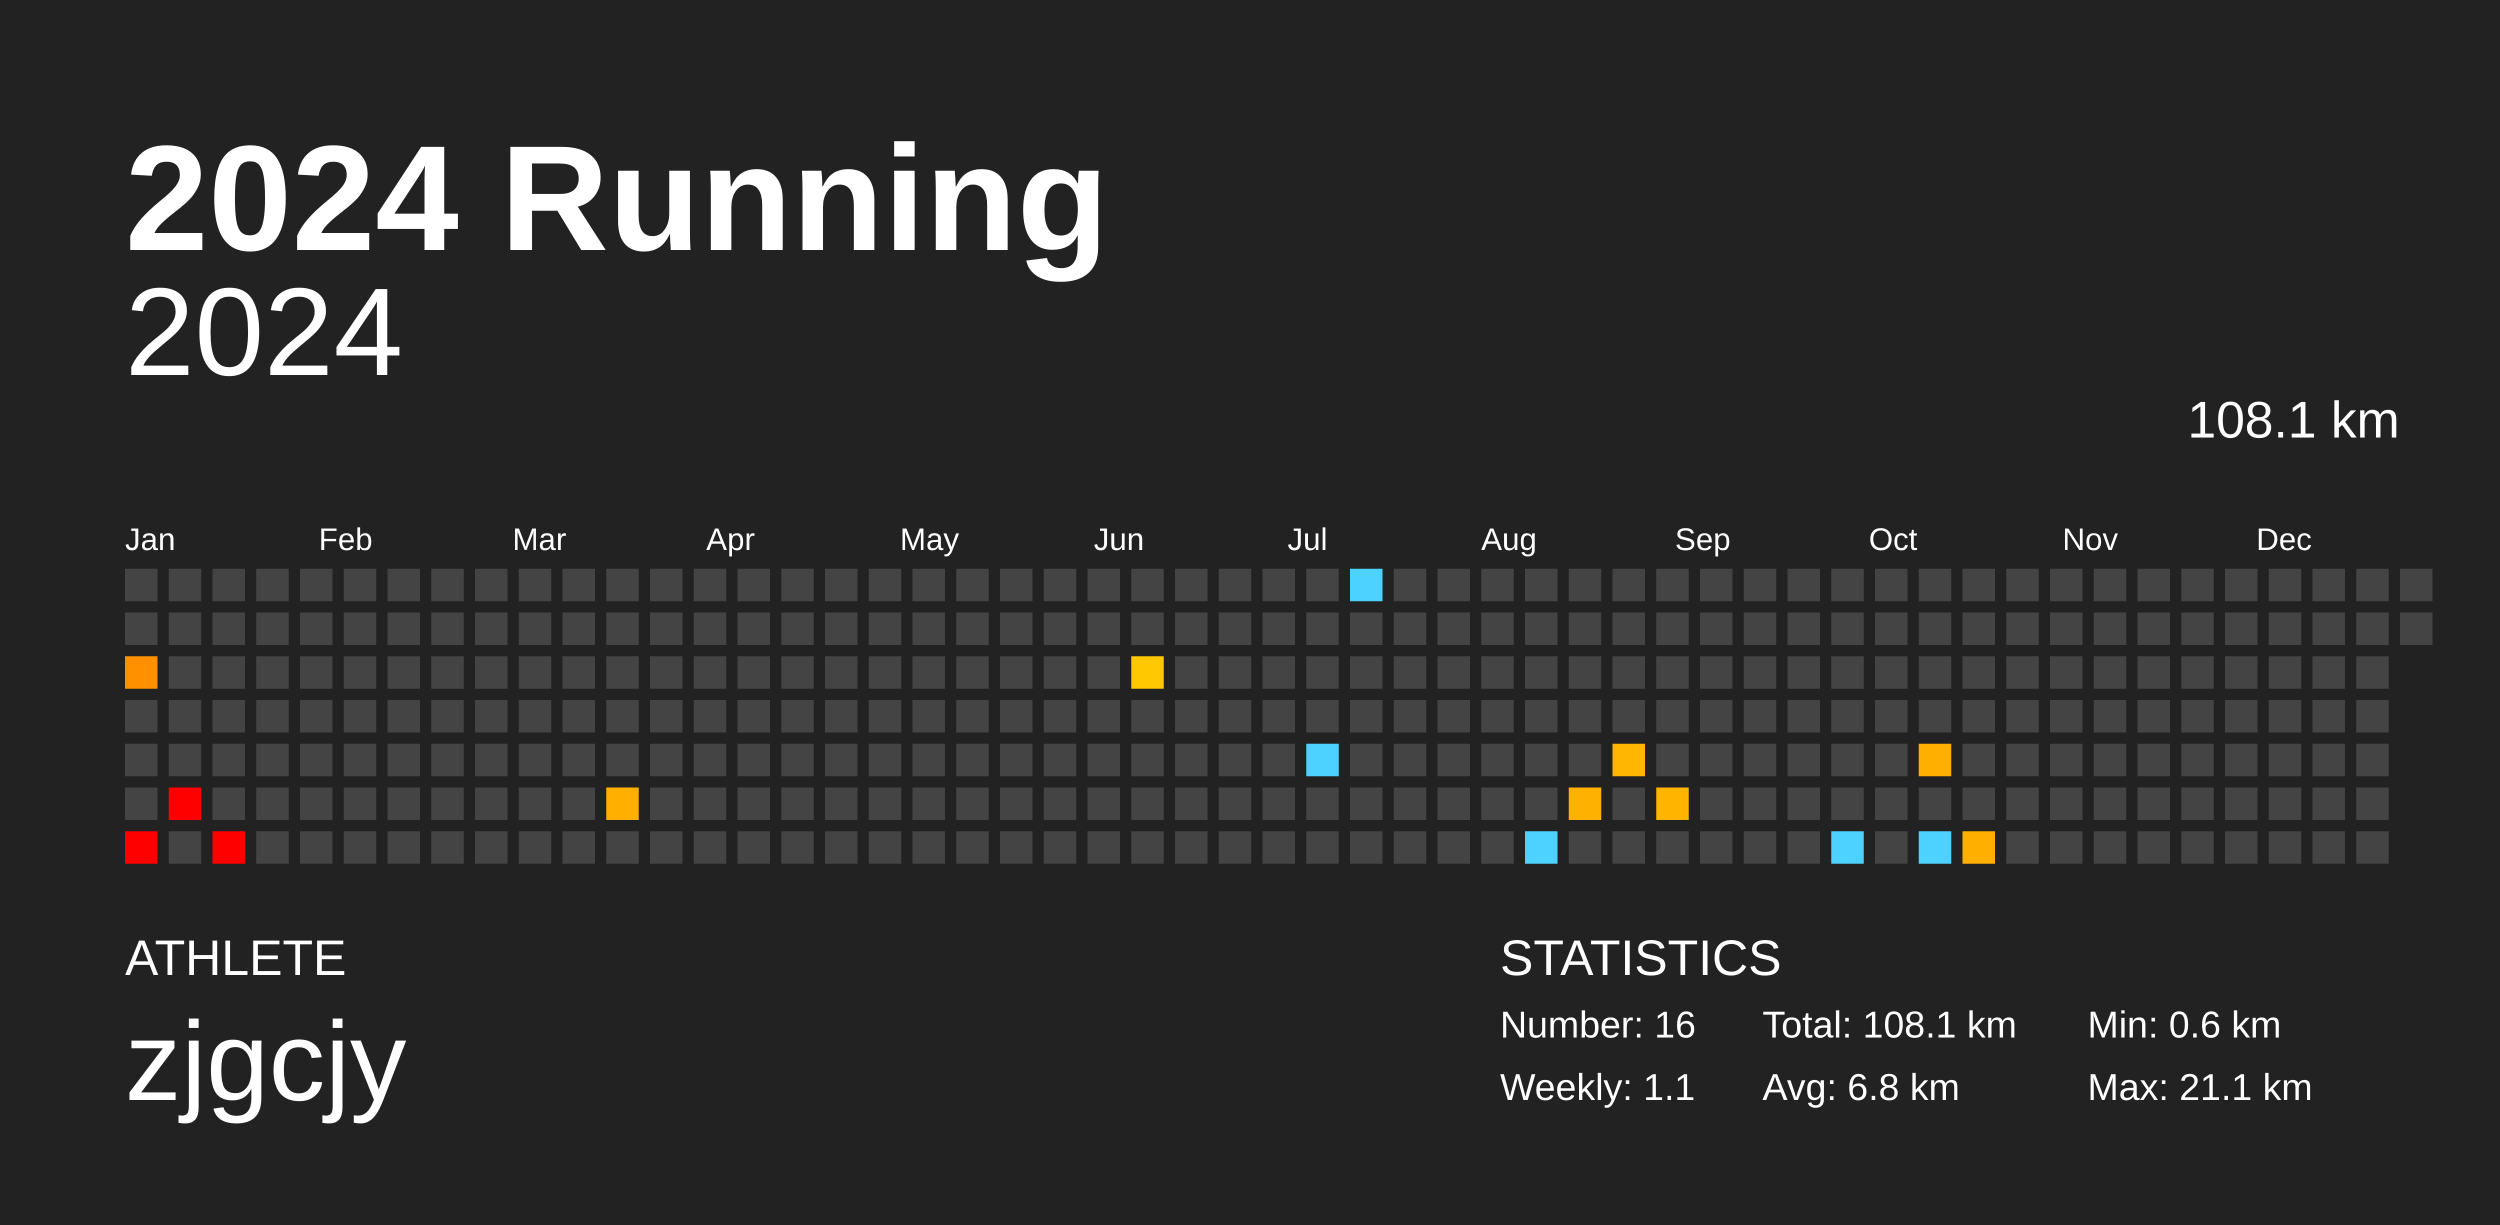
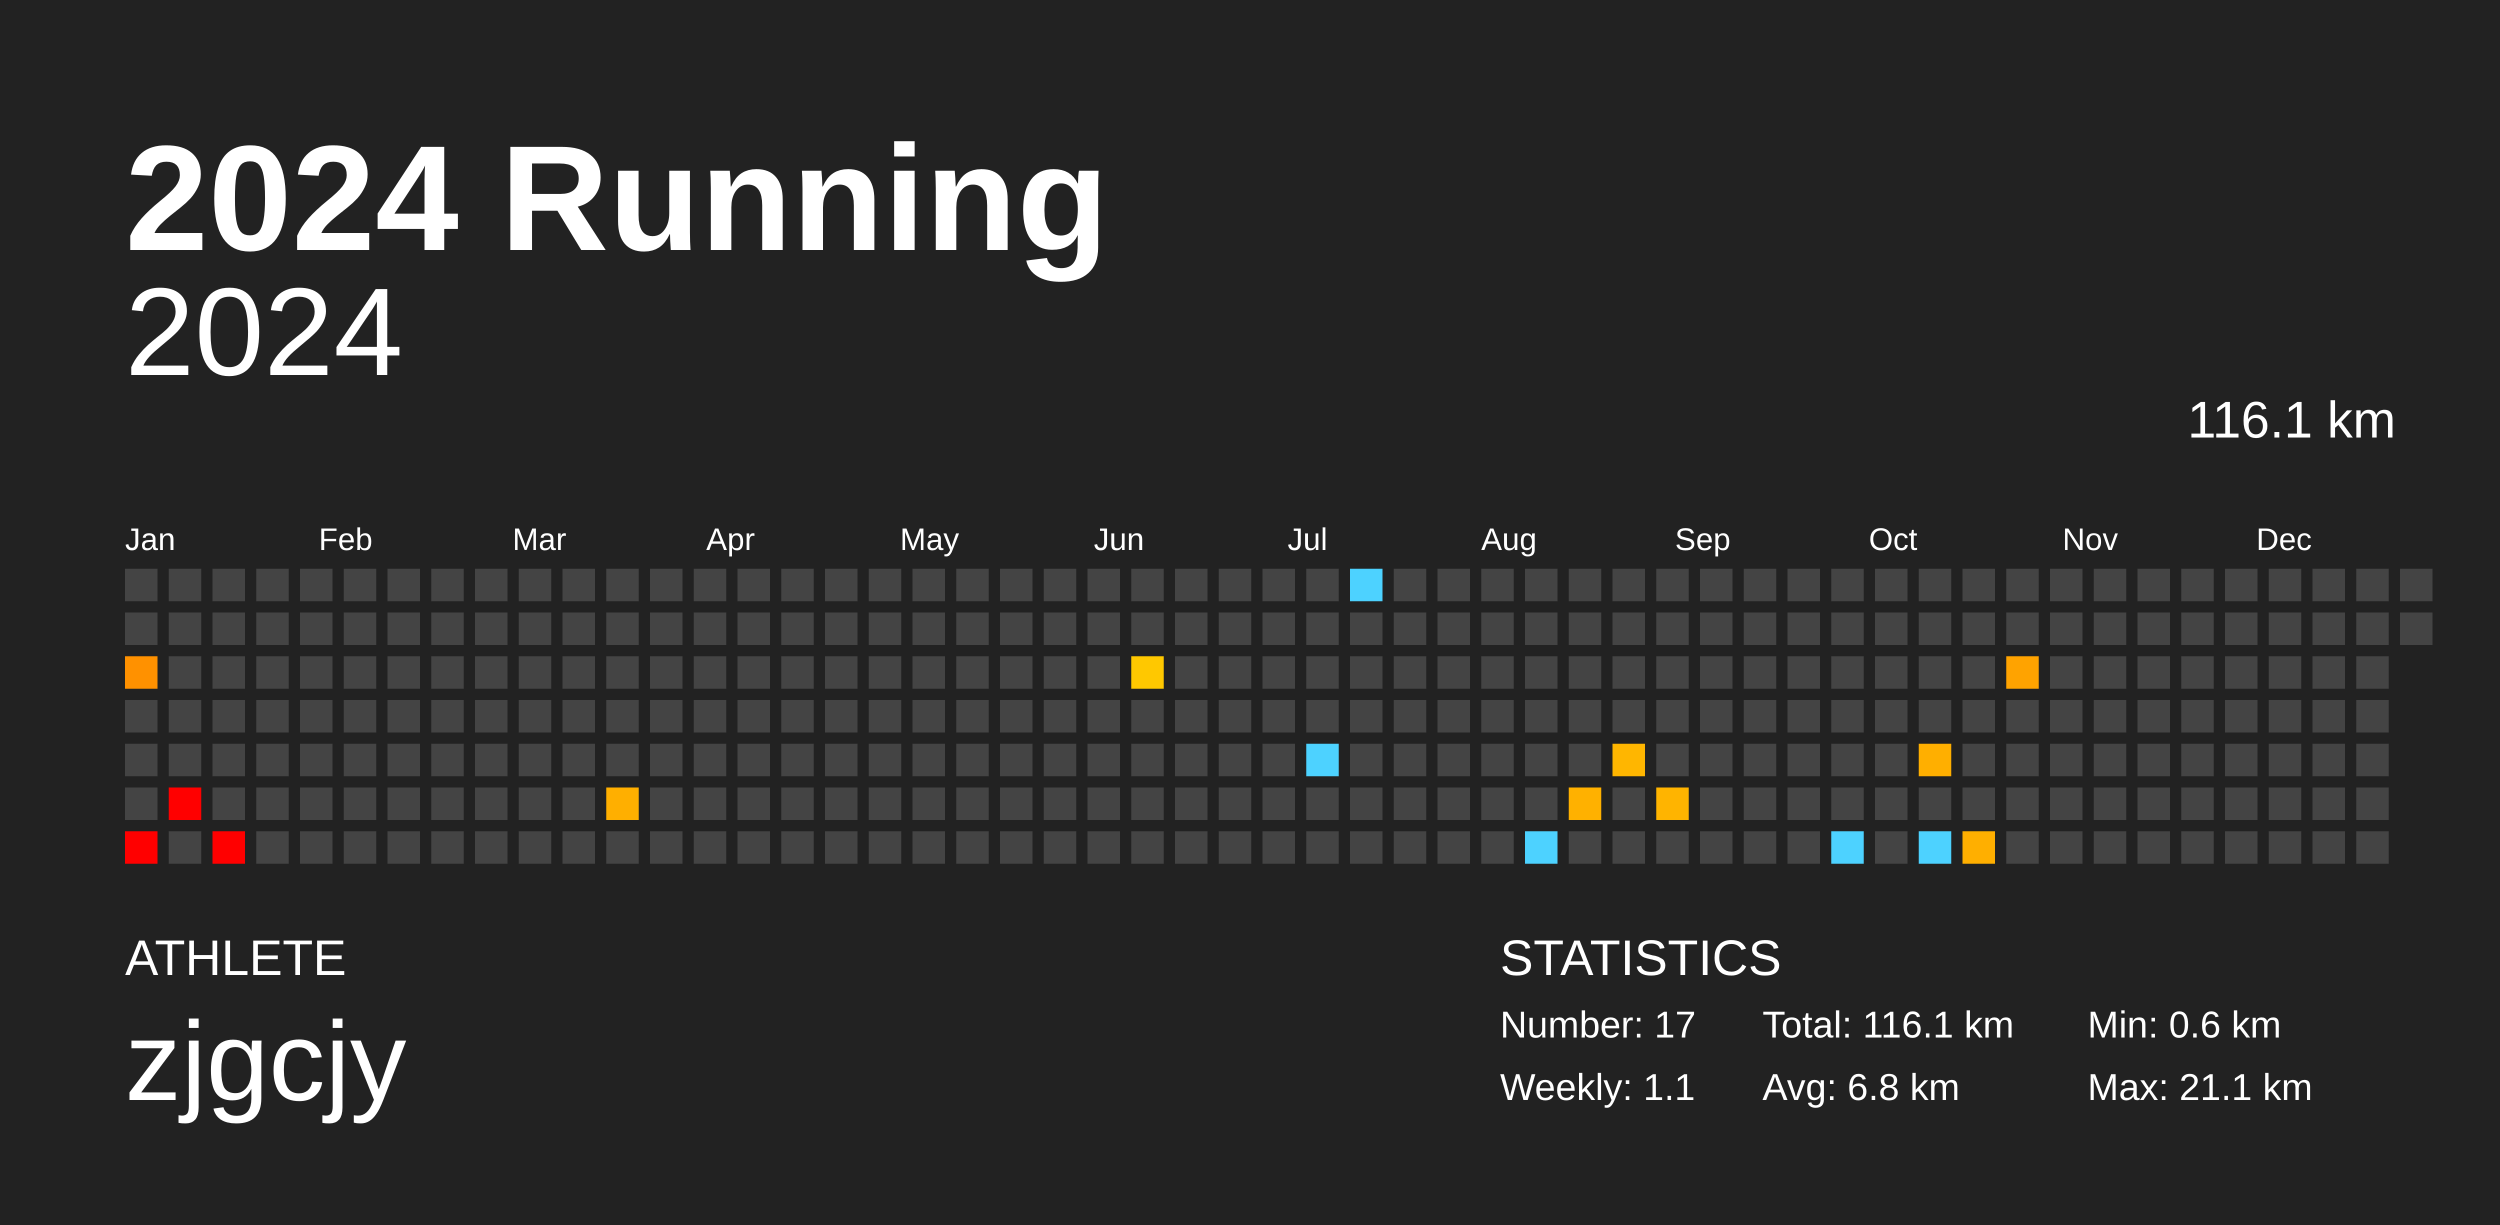
<svg xmlns="http://www.w3.org/2000/svg" baseProfile="full" height="98mm" version="1.1" viewBox="0,0,200,98" width="200mm">
  <defs />
  <rect fill="#222222" height="98" width="200" x="0" y="0" />
  <text fill="#FFFFFF" style="font-size:12px; font-family:Arial; font-weight:bold;" x="10" y="20">2024 Running</text>
  <text fill="#FFFFFF" style="font-size:4px; font-family:Arial" x="10" y="78">ATHLETE</text>
  <text fill="#FFFFFF" style="font-size:9px; font-family:Arial" x="10" y="88">zjgcjy</text>
  <text fill="#FFFFFF" style="font-size:4px; font-family:Arial" x="120" y="78">STATISTICS</text>
-   <text fill="#FFFFFF" style="font-size:3px; font-family:Arial" x="120" y="83">Number: 16</text>
+   <text fill="#FFFFFF" style="font-size:3px; font-family:Arial" x="120" y="83">Number: 17</text>
  <text fill="#FFFFFF" style="font-size:3px; font-family:Arial" x="120" y="88">Weekly: 1.1</text>
-   <text fill="#FFFFFF" style="font-size:3px; font-family:Arial" x="141" y="83">Total: 108.1 km</text>
+   <text fill="#FFFFFF" style="font-size:3px; font-family:Arial" x="141" y="83">Total: 116.1 km</text>
  <text fill="#FFFFFF" style="font-size:3px; font-family:Arial" x="141" y="88">Avg: 6.8 km</text>
  <text fill="#FFFFFF" style="font-size:3px; font-family:Arial" x="167" y="83">Min: 0.6 km</text>
  <text fill="#FFFFFF" style="font-size:3px; font-family:Arial" x="167" y="88">Max: 21.1 km</text>
  <text alignment-baseline="hanging" fill="#FFFFFF" style="font-size:10.0px; font-family:Arial;" x="10" y="30">2024</text>
-   <text alignment-baseline="hanging" fill="#FFFFFF" style="font-size:4.125px; font-family:Arial;" x="175" y="35">108.1 km</text>
+   <text alignment-baseline="hanging" fill="#FFFFFF" style="font-size:4.125px; font-family:Arial;" x="175" y="35">116.1 km</text>
  <text fill="#FFFFFF" style="font-size:2.5px; font-family:Arial" x="10.0" y="44">Jan</text>
  <text fill="#FFFFFF" style="font-size:2.5px; font-family:Arial" x="25.5" y="44">Feb</text>
  <text fill="#FFFFFF" style="font-size:2.5px; font-family:Arial" x="41.0" y="44">Mar</text>
  <text fill="#FFFFFF" style="font-size:2.5px; font-family:Arial" x="56.5" y="44">Apr</text>
  <text fill="#FFFFFF" style="font-size:2.5px; font-family:Arial" x="72.0" y="44">May</text>
  <text fill="#FFFFFF" style="font-size:2.5px; font-family:Arial" x="87.5" y="44">Jun</text>
  <text fill="#FFFFFF" style="font-size:2.5px; font-family:Arial" x="103.0" y="44">Jul</text>
  <text fill="#FFFFFF" style="font-size:2.5px; font-family:Arial" x="118.5" y="44">Aug</text>
  <text fill="#FFFFFF" style="font-size:2.5px; font-family:Arial" x="134.0" y="44">Sep</text>
  <text fill="#FFFFFF" style="font-size:2.5px; font-family:Arial" x="149.5" y="44">Oct</text>
  <text fill="#FFFFFF" style="font-size:2.5px; font-family:Arial" x="165.0" y="44">Nov</text>
  <text fill="#FFFFFF" style="font-size:2.5px; font-family:Arial" x="180.5" y="44">Dec</text>
  <rect fill="#444444" height="2.6" width="2.6" x="10.0" y="45.5" />
  <rect fill="#444444" height="2.6" width="2.6" x="10.0" y="49.0" />
  <rect fill="#ff9100" height="2.6" width="2.6" x="10.0" y="52.5" />
  <rect fill="#444444" height="2.6" width="2.6" x="10.0" y="56.0" />
  <rect fill="#444444" height="2.6" width="2.6" x="10.0" y="59.5" />
  <rect fill="#444444" height="2.6" width="2.6" x="10.0" y="63.0" />
  <rect fill="red" height="2.6" width="2.6" x="10.0" y="66.5" />
  <rect fill="#444444" height="2.6" width="2.6" x="13.5" y="45.5" />
  <rect fill="#444444" height="2.6" width="2.6" x="13.5" y="49.0" />
  <rect fill="#444444" height="2.6" width="2.6" x="13.5" y="52.5" />
  <rect fill="#444444" height="2.6" width="2.6" x="13.5" y="56.0" />
  <rect fill="#444444" height="2.6" width="2.6" x="13.5" y="59.5" />
  <rect fill="red" height="2.6" width="2.6" x="13.5" y="63.0" />
  <rect fill="#444444" height="2.6" width="2.6" x="13.5" y="66.5" />
  <rect fill="#444444" height="2.6" width="2.6" x="17.0" y="45.5" />
  <rect fill="#444444" height="2.6" width="2.6" x="17.0" y="49.0" />
  <rect fill="#444444" height="2.6" width="2.6" x="17.0" y="52.5" />
  <rect fill="#444444" height="2.6" width="2.6" x="17.0" y="56.0" />
  <rect fill="#444444" height="2.6" width="2.6" x="17.0" y="59.5" />
  <rect fill="#444444" height="2.6" width="2.6" x="17.0" y="63.0" />
  <rect fill="red" height="2.6" width="2.6" x="17.0" y="66.5" />
  <rect fill="#444444" height="2.6" width="2.6" x="20.5" y="45.5" />
  <rect fill="#444444" height="2.6" width="2.6" x="20.5" y="49.0" />
  <rect fill="#444444" height="2.6" width="2.6" x="20.5" y="52.5" />
  <rect fill="#444444" height="2.6" width="2.6" x="20.5" y="56.0" />
  <rect fill="#444444" height="2.6" width="2.6" x="20.5" y="59.5" />
  <rect fill="#444444" height="2.6" width="2.6" x="20.5" y="63.0" />
  <rect fill="#444444" height="2.6" width="2.6" x="20.5" y="66.5" />
  <rect fill="#444444" height="2.6" width="2.6" x="24.0" y="45.5" />
  <rect fill="#444444" height="2.6" width="2.6" x="24.0" y="49.0" />
  <rect fill="#444444" height="2.6" width="2.6" x="24.0" y="52.5" />
  <rect fill="#444444" height="2.6" width="2.6" x="24.0" y="56.0" />
  <rect fill="#444444" height="2.6" width="2.6" x="24.0" y="59.5" />
  <rect fill="#444444" height="2.6" width="2.6" x="24.0" y="63.0" />
  <rect fill="#444444" height="2.6" width="2.6" x="24.0" y="66.5" />
  <rect fill="#444444" height="2.6" width="2.6" x="27.5" y="45.5" />
  <rect fill="#444444" height="2.6" width="2.6" x="27.5" y="49.0" />
  <rect fill="#444444" height="2.6" width="2.6" x="27.5" y="52.5" />
  <rect fill="#444444" height="2.6" width="2.6" x="27.5" y="56.0" />
  <rect fill="#444444" height="2.6" width="2.6" x="27.5" y="59.5" />
  <rect fill="#444444" height="2.6" width="2.6" x="27.5" y="63.0" />
  <rect fill="#444444" height="2.6" width="2.6" x="27.5" y="66.5" />
  <rect fill="#444444" height="2.6" width="2.6" x="31.0" y="45.5" />
  <rect fill="#444444" height="2.6" width="2.6" x="31.0" y="49.0" />
  <rect fill="#444444" height="2.6" width="2.6" x="31.0" y="52.5" />
  <rect fill="#444444" height="2.6" width="2.6" x="31.0" y="56.0" />
  <rect fill="#444444" height="2.6" width="2.6" x="31.0" y="59.5" />
  <rect fill="#444444" height="2.6" width="2.6" x="31.0" y="63.0" />
  <rect fill="#444444" height="2.6" width="2.6" x="31.0" y="66.5" />
  <rect fill="#444444" height="2.6" width="2.6" x="34.5" y="45.5" />
  <rect fill="#444444" height="2.6" width="2.6" x="34.5" y="49.0" />
  <rect fill="#444444" height="2.6" width="2.6" x="34.5" y="52.5" />
  <rect fill="#444444" height="2.6" width="2.6" x="34.5" y="56.0" />
  <rect fill="#444444" height="2.6" width="2.6" x="34.5" y="59.5" />
  <rect fill="#444444" height="2.6" width="2.6" x="34.5" y="63.0" />
  <rect fill="#444444" height="2.6" width="2.6" x="34.5" y="66.5" />
  <rect fill="#444444" height="2.6" width="2.6" x="38.0" y="45.5" />
  <rect fill="#444444" height="2.6" width="2.6" x="38.0" y="49.0" />
  <rect fill="#444444" height="2.6" width="2.6" x="38.0" y="52.5" />
  <rect fill="#444444" height="2.6" width="2.6" x="38.0" y="56.0" />
  <rect fill="#444444" height="2.6" width="2.6" x="38.0" y="59.5" />
  <rect fill="#444444" height="2.6" width="2.6" x="38.0" y="63.0" />
  <rect fill="#444444" height="2.6" width="2.6" x="38.0" y="66.5" />
  <rect fill="#444444" height="2.6" width="2.6" x="41.5" y="45.5" />
  <rect fill="#444444" height="2.6" width="2.6" x="41.5" y="49.0" />
  <rect fill="#444444" height="2.6" width="2.6" x="41.5" y="52.5" />
  <rect fill="#444444" height="2.6" width="2.6" x="41.5" y="56.0" />
  <rect fill="#444444" height="2.6" width="2.6" x="41.5" y="59.5" />
  <rect fill="#444444" height="2.6" width="2.6" x="41.5" y="63.0" />
  <rect fill="#444444" height="2.6" width="2.6" x="41.5" y="66.5" />
  <rect fill="#444444" height="2.6" width="2.6" x="45.0" y="45.5" />
  <rect fill="#444444" height="2.6" width="2.6" x="45.0" y="49.0" />
  <rect fill="#444444" height="2.6" width="2.6" x="45.0" y="52.5" />
  <rect fill="#444444" height="2.6" width="2.6" x="45.0" y="56.0" />
  <rect fill="#444444" height="2.6" width="2.6" x="45.0" y="59.5" />
  <rect fill="#444444" height="2.6" width="2.6" x="45.0" y="63.0" />
  <rect fill="#444444" height="2.6" width="2.6" x="45.0" y="66.5" />
  <rect fill="#444444" height="2.6" width="2.6" x="48.5" y="45.5" />
  <rect fill="#444444" height="2.6" width="2.6" x="48.5" y="49.0" />
  <rect fill="#444444" height="2.6" width="2.6" x="48.5" y="52.5" />
  <rect fill="#444444" height="2.6" width="2.6" x="48.5" y="56.0" />
  <rect fill="#444444" height="2.6" width="2.6" x="48.5" y="59.5" />
  <rect fill="#ffaf00" height="2.6" width="2.6" x="48.5" y="63.0" />
  <rect fill="#444444" height="2.6" width="2.6" x="48.5" y="66.5" />
  <rect fill="#444444" height="2.6" width="2.6" x="52.0" y="45.5" />
  <rect fill="#444444" height="2.6" width="2.6" x="52.0" y="49.0" />
  <rect fill="#444444" height="2.6" width="2.6" x="52.0" y="52.5" />
  <rect fill="#444444" height="2.6" width="2.6" x="52.0" y="56.0" />
  <rect fill="#444444" height="2.6" width="2.6" x="52.0" y="59.5" />
  <rect fill="#444444" height="2.6" width="2.6" x="52.0" y="63.0" />
  <rect fill="#444444" height="2.6" width="2.6" x="52.0" y="66.5" />
  <rect fill="#444444" height="2.6" width="2.6" x="55.5" y="45.5" />
  <rect fill="#444444" height="2.6" width="2.6" x="55.5" y="49.0" />
  <rect fill="#444444" height="2.6" width="2.6" x="55.5" y="52.5" />
  <rect fill="#444444" height="2.6" width="2.6" x="55.5" y="56.0" />
  <rect fill="#444444" height="2.6" width="2.6" x="55.5" y="59.5" />
  <rect fill="#444444" height="2.6" width="2.6" x="55.5" y="63.0" />
  <rect fill="#444444" height="2.6" width="2.6" x="55.5" y="66.5" />
  <rect fill="#444444" height="2.6" width="2.6" x="59.0" y="45.5" />
  <rect fill="#444444" height="2.6" width="2.6" x="59.0" y="49.0" />
  <rect fill="#444444" height="2.6" width="2.6" x="59.0" y="52.5" />
  <rect fill="#444444" height="2.6" width="2.6" x="59.0" y="56.0" />
  <rect fill="#444444" height="2.6" width="2.6" x="59.0" y="59.5" />
  <rect fill="#444444" height="2.6" width="2.6" x="59.0" y="63.0" />
  <rect fill="#444444" height="2.6" width="2.6" x="59.0" y="66.5" />
  <rect fill="#444444" height="2.6" width="2.6" x="62.5" y="45.5" />
  <rect fill="#444444" height="2.6" width="2.6" x="62.5" y="49.0" />
  <rect fill="#444444" height="2.6" width="2.6" x="62.5" y="52.5" />
  <rect fill="#444444" height="2.6" width="2.6" x="62.5" y="56.0" />
  <rect fill="#444444" height="2.6" width="2.6" x="62.5" y="59.5" />
  <rect fill="#444444" height="2.6" width="2.6" x="62.5" y="63.0" />
  <rect fill="#444444" height="2.6" width="2.6" x="62.5" y="66.5" />
  <rect fill="#444444" height="2.6" width="2.6" x="66.0" y="45.5" />
  <rect fill="#444444" height="2.6" width="2.6" x="66.0" y="49.0" />
  <rect fill="#444444" height="2.6" width="2.6" x="66.0" y="52.5" />
  <rect fill="#444444" height="2.6" width="2.6" x="66.0" y="56.0" />
  <rect fill="#444444" height="2.6" width="2.6" x="66.0" y="59.5" />
  <rect fill="#444444" height="2.6" width="2.6" x="66.0" y="63.0" />
  <rect fill="#444444" height="2.6" width="2.6" x="66.0" y="66.5" />
  <rect fill="#444444" height="2.6" width="2.6" x="69.5" y="45.5" />
  <rect fill="#444444" height="2.6" width="2.6" x="69.5" y="49.0" />
  <rect fill="#444444" height="2.6" width="2.6" x="69.5" y="52.5" />
  <rect fill="#444444" height="2.6" width="2.6" x="69.5" y="56.0" />
  <rect fill="#444444" height="2.6" width="2.6" x="69.5" y="59.5" />
  <rect fill="#444444" height="2.6" width="2.6" x="69.5" y="63.0" />
  <rect fill="#444444" height="2.6" width="2.6" x="69.5" y="66.5" />
  <rect fill="#444444" height="2.6" width="2.6" x="73.0" y="45.5" />
  <rect fill="#444444" height="2.6" width="2.6" x="73.0" y="49.0" />
  <rect fill="#444444" height="2.6" width="2.6" x="73.0" y="52.5" />
  <rect fill="#444444" height="2.6" width="2.6" x="73.0" y="56.0" />
  <rect fill="#444444" height="2.6" width="2.6" x="73.0" y="59.5" />
  <rect fill="#444444" height="2.6" width="2.6" x="73.0" y="63.0" />
  <rect fill="#444444" height="2.6" width="2.6" x="73.0" y="66.5" />
  <rect fill="#444444" height="2.6" width="2.6" x="76.5" y="45.5" />
  <rect fill="#444444" height="2.6" width="2.6" x="76.5" y="49.0" />
  <rect fill="#444444" height="2.6" width="2.6" x="76.5" y="52.5" />
  <rect fill="#444444" height="2.6" width="2.6" x="76.5" y="56.0" />
  <rect fill="#444444" height="2.6" width="2.6" x="76.5" y="59.5" />
  <rect fill="#444444" height="2.6" width="2.6" x="76.5" y="63.0" />
  <rect fill="#444444" height="2.6" width="2.6" x="76.5" y="66.5" />
  <rect fill="#444444" height="2.6" width="2.6" x="80.0" y="45.5" />
  <rect fill="#444444" height="2.6" width="2.6" x="80.0" y="49.0" />
  <rect fill="#444444" height="2.6" width="2.6" x="80.0" y="52.5" />
  <rect fill="#444444" height="2.6" width="2.6" x="80.0" y="56.0" />
  <rect fill="#444444" height="2.6" width="2.6" x="80.0" y="59.5" />
  <rect fill="#444444" height="2.6" width="2.6" x="80.0" y="63.0" />
  <rect fill="#444444" height="2.6" width="2.6" x="80.0" y="66.5" />
  <rect fill="#444444" height="2.6" width="2.6" x="83.5" y="45.5" />
  <rect fill="#444444" height="2.6" width="2.6" x="83.5" y="49.0" />
  <rect fill="#444444" height="2.6" width="2.6" x="83.5" y="52.5" />
  <rect fill="#444444" height="2.6" width="2.6" x="83.5" y="56.0" />
  <rect fill="#444444" height="2.6" width="2.6" x="83.5" y="59.5" />
  <rect fill="#444444" height="2.6" width="2.6" x="83.5" y="63.0" />
  <rect fill="#444444" height="2.6" width="2.6" x="83.5" y="66.5" />
  <rect fill="#444444" height="2.6" width="2.6" x="87.0" y="45.5" />
  <rect fill="#444444" height="2.6" width="2.6" x="87.0" y="49.0" />
  <rect fill="#444444" height="2.6" width="2.6" x="87.0" y="52.5" />
  <rect fill="#444444" height="2.6" width="2.6" x="87.0" y="56.0" />
  <rect fill="#444444" height="2.6" width="2.6" x="87.0" y="59.5" />
  <rect fill="#444444" height="2.6" width="2.6" x="87.0" y="63.0" />
  <rect fill="#444444" height="2.6" width="2.6" x="87.0" y="66.5" />
  <rect fill="#444444" height="2.6" width="2.6" x="90.5" y="45.5" />
  <rect fill="#444444" height="2.6" width="2.6" x="90.5" y="49.0" />
  <rect fill="#ffc800" height="2.6" width="2.6" x="90.5" y="52.5" />
  <rect fill="#444444" height="2.6" width="2.6" x="90.5" y="56.0" />
  <rect fill="#444444" height="2.6" width="2.6" x="90.5" y="59.5" />
  <rect fill="#444444" height="2.6" width="2.6" x="90.5" y="63.0" />
  <rect fill="#444444" height="2.6" width="2.6" x="90.5" y="66.5" />
  <rect fill="#444444" height="2.6" width="2.6" x="94.0" y="45.5" />
  <rect fill="#444444" height="2.6" width="2.6" x="94.0" y="49.0" />
  <rect fill="#444444" height="2.6" width="2.6" x="94.0" y="52.5" />
  <rect fill="#444444" height="2.6" width="2.6" x="94.0" y="56.0" />
  <rect fill="#444444" height="2.6" width="2.6" x="94.0" y="59.5" />
  <rect fill="#444444" height="2.6" width="2.6" x="94.0" y="63.0" />
  <rect fill="#444444" height="2.6" width="2.6" x="94.0" y="66.5" />
  <rect fill="#444444" height="2.6" width="2.6" x="97.5" y="45.5" />
  <rect fill="#444444" height="2.6" width="2.6" x="97.5" y="49.0" />
  <rect fill="#444444" height="2.6" width="2.6" x="97.5" y="52.5" />
  <rect fill="#444444" height="2.6" width="2.6" x="97.5" y="56.0" />
  <rect fill="#444444" height="2.6" width="2.6" x="97.5" y="59.5" />
  <rect fill="#444444" height="2.6" width="2.6" x="97.5" y="63.0" />
  <rect fill="#444444" height="2.6" width="2.6" x="97.5" y="66.5" />
  <rect fill="#444444" height="2.6" width="2.6" x="101.0" y="45.5" />
  <rect fill="#444444" height="2.6" width="2.6" x="101.0" y="49.0" />
  <rect fill="#444444" height="2.6" width="2.6" x="101.0" y="52.5" />
  <rect fill="#444444" height="2.6" width="2.6" x="101.0" y="56.0" />
  <rect fill="#444444" height="2.6" width="2.6" x="101.0" y="59.5" />
  <rect fill="#444444" height="2.6" width="2.6" x="101.0" y="63.0" />
  <rect fill="#444444" height="2.6" width="2.6" x="101.0" y="66.5" />
  <rect fill="#444444" height="2.6" width="2.6" x="104.5" y="45.5" />
  <rect fill="#444444" height="2.6" width="2.6" x="104.5" y="49.0" />
  <rect fill="#444444" height="2.6" width="2.6" x="104.5" y="52.5" />
  <rect fill="#444444" height="2.6" width="2.6" x="104.5" y="56.0" />
  <rect fill="#4dd2ff" height="2.6" width="2.6" x="104.5" y="59.5" />
  <rect fill="#444444" height="2.6" width="2.6" x="104.5" y="63.0" />
  <rect fill="#444444" height="2.6" width="2.6" x="104.5" y="66.5" />
  <rect fill="#4dd2ff" height="2.6" width="2.6" x="108.0" y="45.5" />
  <rect fill="#444444" height="2.6" width="2.6" x="108.0" y="49.0" />
  <rect fill="#444444" height="2.6" width="2.6" x="108.0" y="52.5" />
  <rect fill="#444444" height="2.6" width="2.6" x="108.0" y="56.0" />
  <rect fill="#444444" height="2.6" width="2.6" x="108.0" y="59.5" />
  <rect fill="#444444" height="2.6" width="2.6" x="108.0" y="63.0" />
  <rect fill="#444444" height="2.6" width="2.6" x="108.0" y="66.5" />
  <rect fill="#444444" height="2.6" width="2.6" x="111.5" y="45.5" />
  <rect fill="#444444" height="2.6" width="2.6" x="111.5" y="49.0" />
  <rect fill="#444444" height="2.6" width="2.6" x="111.5" y="52.5" />
  <rect fill="#444444" height="2.6" width="2.6" x="111.5" y="56.0" />
  <rect fill="#444444" height="2.6" width="2.6" x="111.5" y="59.5" />
  <rect fill="#444444" height="2.6" width="2.6" x="111.5" y="63.0" />
  <rect fill="#444444" height="2.6" width="2.6" x="111.5" y="66.5" />
  <rect fill="#444444" height="2.6" width="2.6" x="115.0" y="45.5" />
  <rect fill="#444444" height="2.6" width="2.6" x="115.0" y="49.0" />
  <rect fill="#444444" height="2.6" width="2.6" x="115.0" y="52.5" />
  <rect fill="#444444" height="2.6" width="2.6" x="115.0" y="56.0" />
  <rect fill="#444444" height="2.6" width="2.6" x="115.0" y="59.5" />
  <rect fill="#444444" height="2.6" width="2.6" x="115.0" y="63.0" />
  <rect fill="#444444" height="2.6" width="2.6" x="115.0" y="66.5" />
  <rect fill="#444444" height="2.6" width="2.6" x="118.5" y="45.5" />
  <rect fill="#444444" height="2.6" width="2.6" x="118.5" y="49.0" />
  <rect fill="#444444" height="2.6" width="2.6" x="118.5" y="52.5" />
  <rect fill="#444444" height="2.6" width="2.6" x="118.5" y="56.0" />
  <rect fill="#444444" height="2.6" width="2.6" x="118.5" y="59.5" />
  <rect fill="#444444" height="2.6" width="2.6" x="118.5" y="63.0" />
  <rect fill="#444444" height="2.6" width="2.6" x="118.5" y="66.5" />
  <rect fill="#444444" height="2.6" width="2.6" x="122.0" y="45.5" />
  <rect fill="#444444" height="2.6" width="2.6" x="122.0" y="49.0" />
  <rect fill="#444444" height="2.6" width="2.6" x="122.0" y="52.5" />
  <rect fill="#444444" height="2.6" width="2.6" x="122.0" y="56.0" />
  <rect fill="#444444" height="2.6" width="2.6" x="122.0" y="59.5" />
  <rect fill="#444444" height="2.6" width="2.6" x="122.0" y="63.0" />
  <rect fill="#4dd2ff" height="2.6" width="2.6" x="122.0" y="66.5" />
  <rect fill="#444444" height="2.6" width="2.6" x="125.5" y="45.5" />
  <rect fill="#444444" height="2.6" width="2.6" x="125.5" y="49.0" />
  <rect fill="#444444" height="2.6" width="2.6" x="125.5" y="52.5" />
  <rect fill="#444444" height="2.6" width="2.6" x="125.5" y="56.0" />
  <rect fill="#444444" height="2.6" width="2.6" x="125.5" y="59.5" />
  <rect fill="#ffb100" height="2.6" width="2.6" x="125.5" y="63.0" />
  <rect fill="#444444" height="2.6" width="2.6" x="125.5" y="66.5" />
  <rect fill="#444444" height="2.6" width="2.6" x="129.0" y="45.5" />
  <rect fill="#444444" height="2.6" width="2.6" x="129.0" y="49.0" />
  <rect fill="#444444" height="2.6" width="2.6" x="129.0" y="52.5" />
  <rect fill="#444444" height="2.6" width="2.6" x="129.0" y="56.0" />
  <rect fill="#ffb600" height="2.6" width="2.6" x="129.0" y="59.5" />
  <rect fill="#444444" height="2.6" width="2.6" x="129.0" y="63.0" />
  <rect fill="#444444" height="2.6" width="2.6" x="129.0" y="66.5" />
  <rect fill="#444444" height="2.6" width="2.6" x="132.5" y="45.5" />
  <rect fill="#444444" height="2.6" width="2.6" x="132.5" y="49.0" />
  <rect fill="#444444" height="2.6" width="2.6" x="132.5" y="52.5" />
  <rect fill="#444444" height="2.6" width="2.6" x="132.5" y="56.0" />
  <rect fill="#444444" height="2.6" width="2.6" x="132.5" y="59.5" />
  <rect fill="#ffb400" height="2.6" width="2.6" x="132.5" y="63.0" />
  <rect fill="#444444" height="2.6" width="2.6" x="132.5" y="66.5" />
  <rect fill="#444444" height="2.6" width="2.6" x="136.0" y="45.5" />
  <rect fill="#444444" height="2.6" width="2.6" x="136.0" y="49.0" />
  <rect fill="#444444" height="2.6" width="2.6" x="136.0" y="52.5" />
  <rect fill="#444444" height="2.6" width="2.6" x="136.0" y="56.0" />
  <rect fill="#444444" height="2.6" width="2.6" x="136.0" y="59.5" />
  <rect fill="#444444" height="2.6" width="2.6" x="136.0" y="63.0" />
  <rect fill="#444444" height="2.6" width="2.6" x="136.0" y="66.5" />
  <rect fill="#444444" height="2.6" width="2.6" x="139.5" y="45.5" />
  <rect fill="#444444" height="2.6" width="2.6" x="139.5" y="49.0" />
  <rect fill="#444444" height="2.6" width="2.6" x="139.5" y="52.5" />
  <rect fill="#444444" height="2.6" width="2.6" x="139.5" y="56.0" />
  <rect fill="#444444" height="2.6" width="2.6" x="139.5" y="59.5" />
  <rect fill="#444444" height="2.6" width="2.6" x="139.5" y="63.0" />
  <rect fill="#444444" height="2.6" width="2.6" x="139.5" y="66.5" />
  <rect fill="#444444" height="2.6" width="2.6" x="143.0" y="45.5" />
  <rect fill="#444444" height="2.6" width="2.6" x="143.0" y="49.0" />
  <rect fill="#444444" height="2.6" width="2.6" x="143.0" y="52.5" />
  <rect fill="#444444" height="2.6" width="2.6" x="143.0" y="56.0" />
  <rect fill="#444444" height="2.6" width="2.6" x="143.0" y="59.5" />
  <rect fill="#444444" height="2.6" width="2.6" x="143.0" y="63.0" />
  <rect fill="#444444" height="2.6" width="2.6" x="143.0" y="66.5" />
  <rect fill="#444444" height="2.6" width="2.6" x="146.5" y="45.5" />
  <rect fill="#444444" height="2.6" width="2.6" x="146.5" y="49.0" />
  <rect fill="#444444" height="2.6" width="2.6" x="146.5" y="52.5" />
  <rect fill="#444444" height="2.6" width="2.6" x="146.5" y="56.0" />
  <rect fill="#444444" height="2.6" width="2.6" x="146.5" y="59.5" />
  <rect fill="#444444" height="2.6" width="2.6" x="146.5" y="63.0" />
  <rect fill="#4dd2ff" height="2.6" width="2.6" x="146.5" y="66.5" />
  <rect fill="#444444" height="2.6" width="2.6" x="150.0" y="45.5" />
  <rect fill="#444444" height="2.6" width="2.6" x="150.0" y="49.0" />
  <rect fill="#444444" height="2.6" width="2.6" x="150.0" y="52.5" />
  <rect fill="#444444" height="2.6" width="2.6" x="150.0" y="56.0" />
  <rect fill="#444444" height="2.6" width="2.6" x="150.0" y="59.5" />
  <rect fill="#444444" height="2.6" width="2.6" x="150.0" y="63.0" />
  <rect fill="#444444" height="2.6" width="2.6" x="150.0" y="66.5" />
  <rect fill="#444444" height="2.6" width="2.6" x="153.5" y="45.5" />
  <rect fill="#444444" height="2.6" width="2.6" x="153.5" y="49.0" />
  <rect fill="#444444" height="2.6" width="2.6" x="153.5" y="52.5" />
  <rect fill="#444444" height="2.6" width="2.6" x="153.5" y="56.0" />
  <rect fill="#ffaf00" height="2.6" width="2.6" x="153.5" y="59.5" />
  <rect fill="#444444" height="2.6" width="2.6" x="153.5" y="63.0" />
  <rect fill="#4dd2ff" height="2.6" width="2.6" x="153.5" y="66.5" />
  <rect fill="#444444" height="2.6" width="2.6" x="157.0" y="45.5" />
  <rect fill="#444444" height="2.6" width="2.6" x="157.0" y="49.0" />
  <rect fill="#444444" height="2.6" width="2.6" x="157.0" y="52.5" />
  <rect fill="#444444" height="2.6" width="2.6" x="157.0" y="56.0" />
  <rect fill="#444444" height="2.6" width="2.6" x="157.0" y="59.5" />
  <rect fill="#444444" height="2.6" width="2.6" x="157.0" y="63.0" />
  <rect fill="#ffaf00" height="2.6" width="2.6" x="157.0" y="66.5" />
  <rect fill="#444444" height="2.6" width="2.6" x="160.5" y="45.5" />
  <rect fill="#444444" height="2.6" width="2.6" x="160.5" y="49.0" />
-   <rect fill="#444444" height="2.6" width="2.6" x="160.5" y="52.5" />
+   <rect fill="#ffa300" height="2.6" width="2.6" x="160.5" y="52.5" />
  <rect fill="#444444" height="2.6" width="2.6" x="160.5" y="56.0" />
  <rect fill="#444444" height="2.6" width="2.6" x="160.5" y="59.5" />
  <rect fill="#444444" height="2.6" width="2.6" x="160.5" y="63.0" />
  <rect fill="#444444" height="2.6" width="2.6" x="160.5" y="66.5" />
  <rect fill="#444444" height="2.6" width="2.6" x="164.0" y="45.5" />
  <rect fill="#444444" height="2.6" width="2.6" x="164.0" y="49.0" />
  <rect fill="#444444" height="2.6" width="2.6" x="164.0" y="52.5" />
  <rect fill="#444444" height="2.6" width="2.6" x="164.0" y="56.0" />
  <rect fill="#444444" height="2.6" width="2.6" x="164.0" y="59.5" />
  <rect fill="#444444" height="2.6" width="2.6" x="164.0" y="63.0" />
  <rect fill="#444444" height="2.6" width="2.6" x="164.0" y="66.5" />
  <rect fill="#444444" height="2.6" width="2.6" x="167.5" y="45.5" />
  <rect fill="#444444" height="2.6" width="2.6" x="167.5" y="49.0" />
  <rect fill="#444444" height="2.6" width="2.6" x="167.5" y="52.5" />
  <rect fill="#444444" height="2.6" width="2.6" x="167.5" y="56.0" />
  <rect fill="#444444" height="2.6" width="2.6" x="167.5" y="59.5" />
  <rect fill="#444444" height="2.6" width="2.6" x="167.5" y="63.0" />
  <rect fill="#444444" height="2.6" width="2.6" x="167.5" y="66.5" />
  <rect fill="#444444" height="2.6" width="2.6" x="171.0" y="45.5" />
  <rect fill="#444444" height="2.6" width="2.6" x="171.0" y="49.0" />
  <rect fill="#444444" height="2.6" width="2.6" x="171.0" y="52.5" />
  <rect fill="#444444" height="2.6" width="2.6" x="171.0" y="56.0" />
  <rect fill="#444444" height="2.6" width="2.6" x="171.0" y="59.5" />
  <rect fill="#444444" height="2.6" width="2.6" x="171.0" y="63.0" />
  <rect fill="#444444" height="2.6" width="2.6" x="171.0" y="66.5" />
  <rect fill="#444444" height="2.6" width="2.6" x="174.5" y="45.5" />
  <rect fill="#444444" height="2.6" width="2.6" x="174.5" y="49.0" />
  <rect fill="#444444" height="2.6" width="2.6" x="174.5" y="52.5" />
  <rect fill="#444444" height="2.6" width="2.6" x="174.5" y="56.0" />
  <rect fill="#444444" height="2.6" width="2.6" x="174.5" y="59.5" />
  <rect fill="#444444" height="2.6" width="2.6" x="174.5" y="63.0" />
  <rect fill="#444444" height="2.6" width="2.6" x="174.5" y="66.5" />
  <rect fill="#444444" height="2.6" width="2.6" x="178.0" y="45.5" />
  <rect fill="#444444" height="2.6" width="2.6" x="178.0" y="49.0" />
  <rect fill="#444444" height="2.6" width="2.6" x="178.0" y="52.5" />
  <rect fill="#444444" height="2.6" width="2.6" x="178.0" y="56.0" />
  <rect fill="#444444" height="2.6" width="2.6" x="178.0" y="59.5" />
  <rect fill="#444444" height="2.6" width="2.6" x="178.0" y="63.0" />
  <rect fill="#444444" height="2.6" width="2.6" x="178.0" y="66.5" />
  <rect fill="#444444" height="2.6" width="2.6" x="181.5" y="45.5" />
  <rect fill="#444444" height="2.6" width="2.6" x="181.5" y="49.0" />
  <rect fill="#444444" height="2.6" width="2.6" x="181.5" y="52.5" />
  <rect fill="#444444" height="2.6" width="2.6" x="181.5" y="56.0" />
  <rect fill="#444444" height="2.6" width="2.6" x="181.5" y="59.5" />
  <rect fill="#444444" height="2.6" width="2.6" x="181.5" y="63.0" />
  <rect fill="#444444" height="2.6" width="2.6" x="181.5" y="66.5" />
  <rect fill="#444444" height="2.6" width="2.6" x="185.0" y="45.5" />
  <rect fill="#444444" height="2.6" width="2.6" x="185.0" y="49.0" />
  <rect fill="#444444" height="2.6" width="2.6" x="185.0" y="52.5" />
  <rect fill="#444444" height="2.6" width="2.6" x="185.0" y="56.0" />
  <rect fill="#444444" height="2.6" width="2.6" x="185.0" y="59.5" />
  <rect fill="#444444" height="2.6" width="2.6" x="185.0" y="63.0" />
  <rect fill="#444444" height="2.6" width="2.6" x="185.0" y="66.5" />
  <rect fill="#444444" height="2.6" width="2.6" x="188.5" y="45.5" />
  <rect fill="#444444" height="2.6" width="2.6" x="188.5" y="49.0" />
  <rect fill="#444444" height="2.6" width="2.6" x="188.5" y="52.5" />
  <rect fill="#444444" height="2.6" width="2.6" x="188.5" y="56.0" />
  <rect fill="#444444" height="2.6" width="2.6" x="188.5" y="59.5" />
  <rect fill="#444444" height="2.6" width="2.6" x="188.5" y="63.0" />
  <rect fill="#444444" height="2.6" width="2.6" x="188.5" y="66.5" />
  <rect fill="#444444" height="2.6" width="2.6" x="192.0" y="45.5" />
  <rect fill="#444444" height="2.6" width="2.6" x="192.0" y="49.0" />
</svg>
